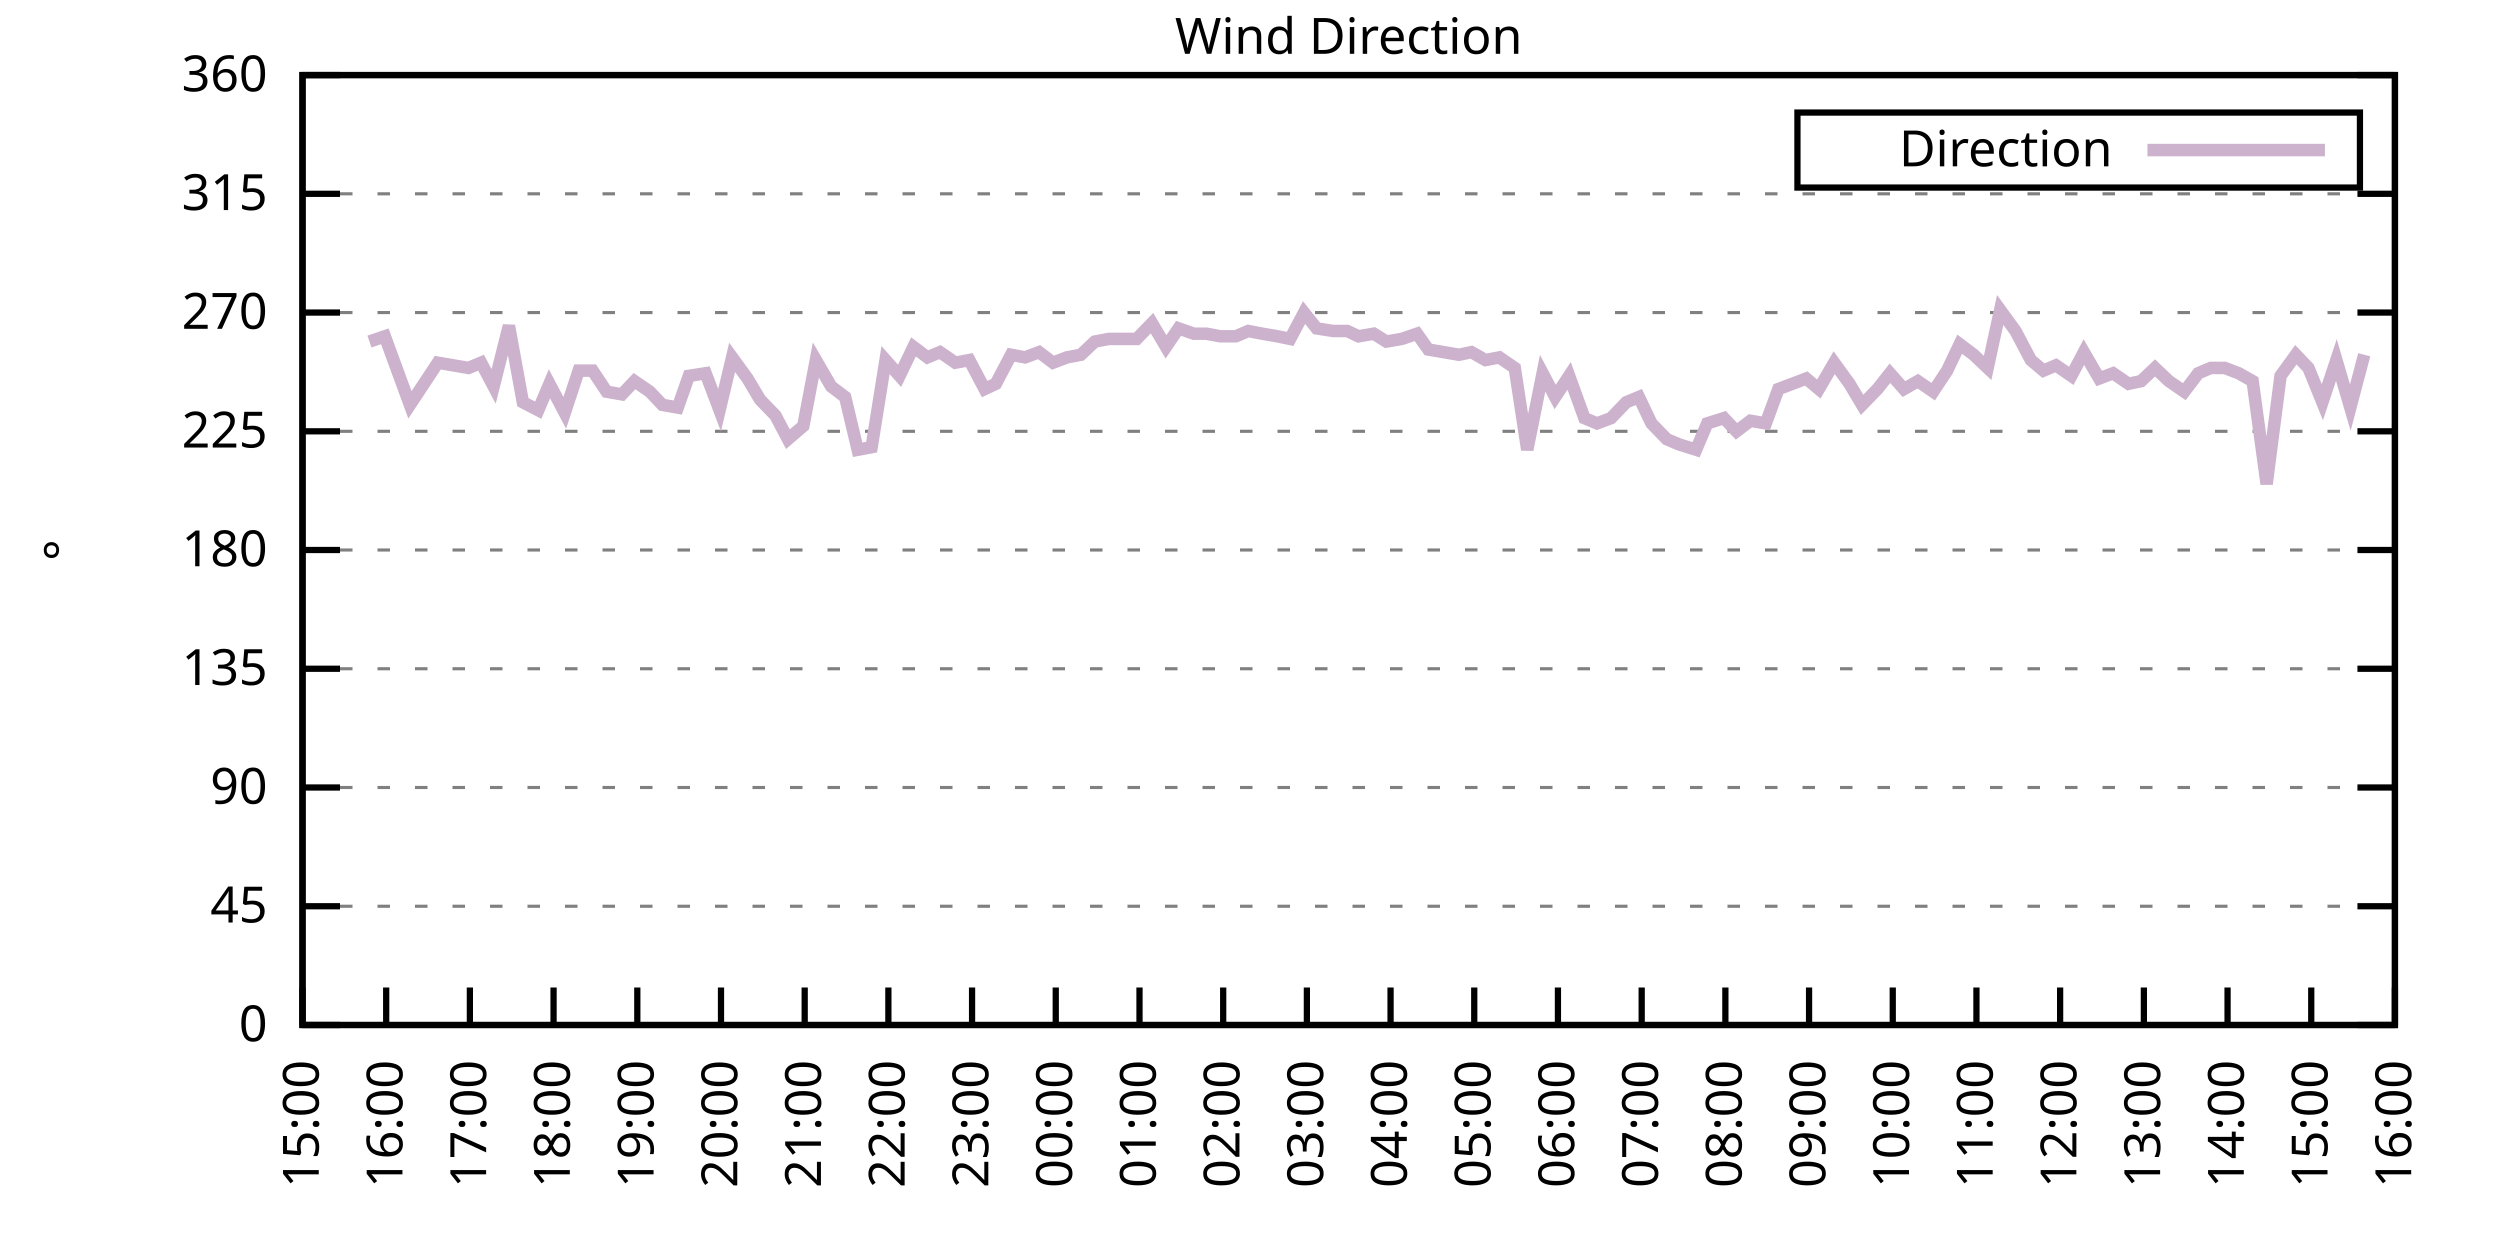
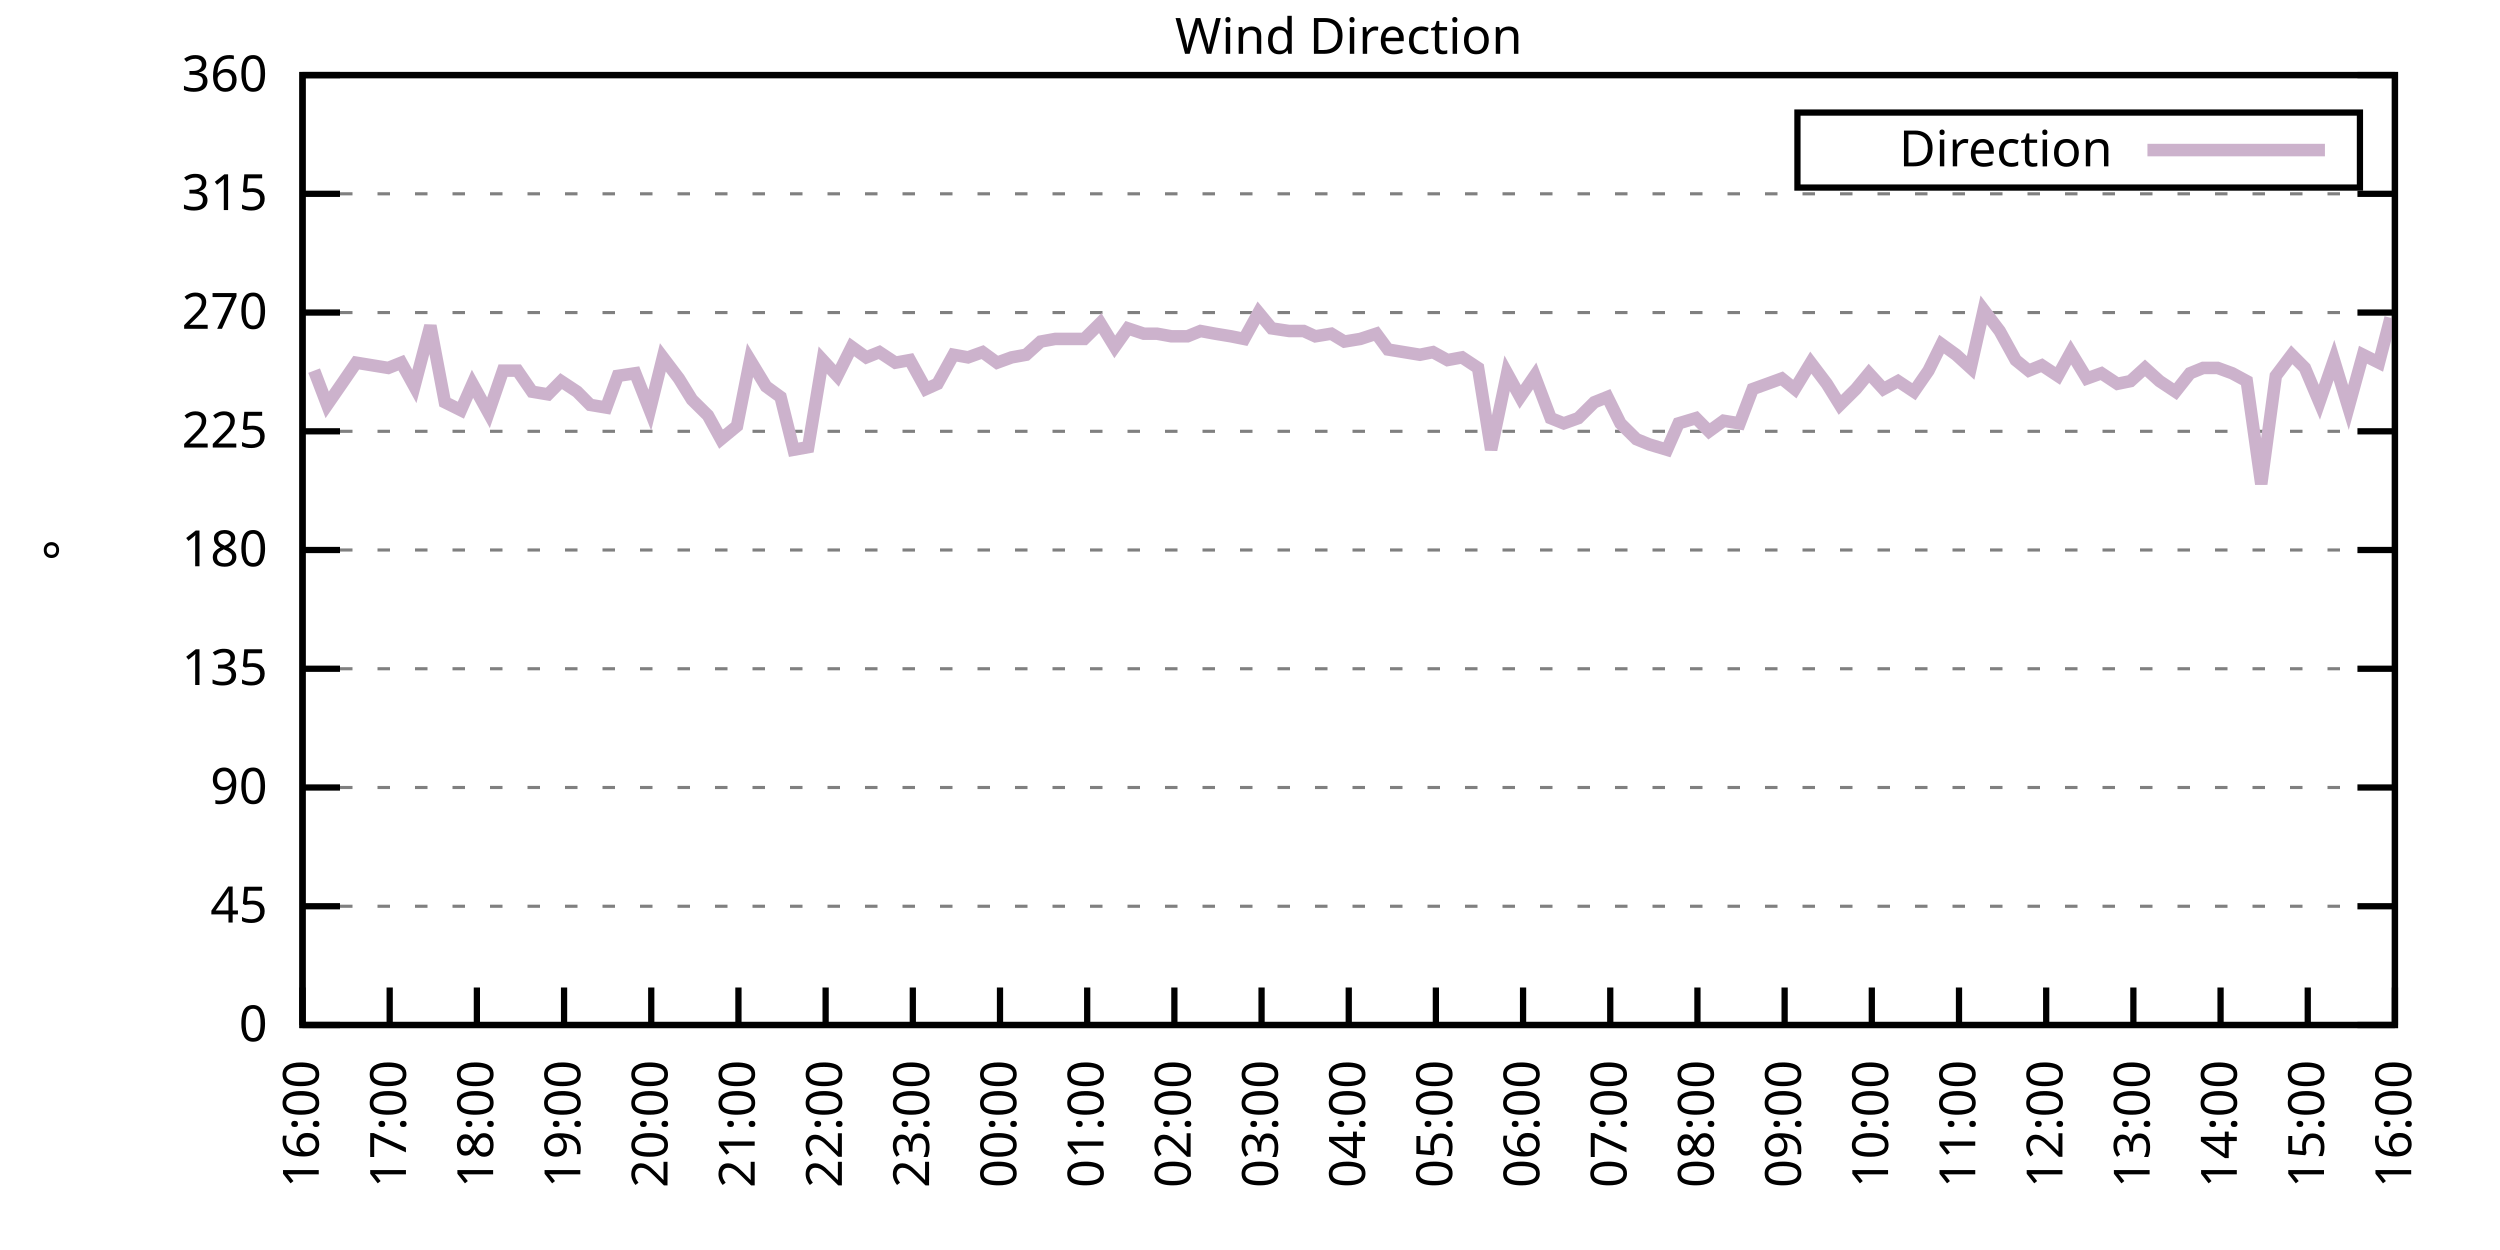
<svg xmlns="http://www.w3.org/2000/svg" xmlns:xlink="http://www.w3.org/1999/xlink" width="400" height="200" viewBox="0 0 400 200">
  <g id="gnuplot_canvas">
    <rect x="0" y="0" width="400" height="200" fill="none" />
    <defs>
      <circle id="gpDot" r="0.5" stroke-width="0.5" stroke="currentColor" />
      <path id="gpPt0" stroke-width="0.333" stroke="currentColor" d="M-1,0 h2 M0,-1 v2" />
      <path id="gpPt1" stroke-width="0.333" stroke="currentColor" d="M-1,-1 L1,1 M1,-1 L-1,1" />
      <path id="gpPt2" stroke-width="0.333" stroke="currentColor" d="M-1,0 L1,0 M0,-1 L0,1 M-1,-1 L1,1 M-1,1 L1,-1" />
      <rect id="gpPt3" stroke-width="0.333" stroke="currentColor" x="-1" y="-1" width="2" height="2" />
      <rect id="gpPt4" stroke-width="0.333" stroke="currentColor" fill="currentColor" x="-1" y="-1" width="2" height="2" />
      <circle id="gpPt5" stroke-width="0.333" stroke="currentColor" cx="0" cy="0" r="1" />
      <use xlink:href="#gpPt5" id="gpPt6" fill="currentColor" stroke="none" />
      <path id="gpPt7" stroke-width="0.333" stroke="currentColor" d="M0,-1.33 L-1.33,0.67 L1.33,0.67 z" />
      <use xlink:href="#gpPt7" id="gpPt8" fill="currentColor" stroke="none" />
      <use xlink:href="#gpPt7" id="gpPt9" stroke="currentColor" transform="rotate(180)" />
      <use xlink:href="#gpPt9" id="gpPt10" fill="currentColor" stroke="none" />
      <use xlink:href="#gpPt3" id="gpPt11" stroke="currentColor" transform="rotate(45)" />
      <use xlink:href="#gpPt11" id="gpPt12" fill="currentColor" stroke="none" />
      <path id="gpPt13" stroke-width="0.333" stroke="currentColor" d="M0,1.330 L1.265,0.411 L0.782,-1.067 L-0.782,-1.076 L-1.265,0.411 z" />
      <use xlink:href="#gpPt13" id="gpPt14" fill="currentColor" stroke="none" />
      <filter id="textbox" filterUnits="objectBoundingBox" x="0" y="0" height="1" width="1">
        <feFlood flood-color="white" flood-opacity="1" result="bgnd" />
        <feComposite in="SourceGraphic" in2="bgnd" operator="atop" />
      </filter>
      <filter id="greybox" filterUnits="objectBoundingBox" x="0" y="0" height="1" width="1">
        <feFlood flood-color="lightgrey" flood-opacity="1" result="grey" />
        <feComposite in="SourceGraphic" in2="grey" operator="atop" />
      </filter>
    </defs>
    <g fill="none" color="white" stroke="currentColor" stroke-width="1.00" stroke-linecap="butt" stroke-linejoin="miter">
</g>
    <g fill="none" color="black" stroke="currentColor" stroke-width="1.00" stroke-linecap="butt" stroke-linejoin="miter">
      <g stroke="none" shape-rendering="crispEdges">
        <polygon fill="rgb(255, 255, 255)" points="48.40,164.00 383.18,164.00 383.18,12.02 48.40,12.02 " />
      </g>
    </g>
    <g fill="none" color="black" stroke="currentColor" stroke-width="1.00" stroke-linecap="butt" stroke-linejoin="miter">
</g>
    <g fill="none" color="black" stroke="black" stroke-width="0.50" stroke-linecap="butt" stroke-linejoin="miter">
</g>
    <g fill="none" color="gray" stroke="currentColor" stroke-width="0.50" stroke-linecap="butt" stroke-linejoin="miter">
      <path stroke="gray" stroke-dasharray="2,4" class="gridline" d="M48.40,164.00 L383.19,164.00  " />
    </g>
    <g fill="none" color="gray" stroke="gray" stroke-width="1.00" stroke-linecap="butt" stroke-linejoin="miter">
</g>
    <g fill="none" color="black" stroke="currentColor" stroke-width="1.00" stroke-linecap="butt" stroke-linejoin="miter">
      <path stroke="black" d="M48.40,164.00 L54.40,164.00 M383.19,164.00 L377.19,164.00  " />
      <g transform="translate(42.80,166.60)" stroke="none" fill="black" font-family="Sans" font-size="8.00" text-anchor="end">
        <text>
          <tspan font-family="Sans"> 0</tspan>
        </text>
      </g>
    </g>
    <g fill="none" color="black" stroke="currentColor" stroke-width="1.00" stroke-linecap="butt" stroke-linejoin="miter">
</g>
    <g fill="none" color="black" stroke="black" stroke-width="0.50" stroke-linecap="butt" stroke-linejoin="miter">
</g>
    <g fill="none" color="gray" stroke="currentColor" stroke-width="0.50" stroke-linecap="butt" stroke-linejoin="miter">
      <path stroke="gray" stroke-dasharray="2,4" class="gridline" d="M48.40,145.00 L383.19,145.00  " />
    </g>
    <g fill="none" color="gray" stroke="gray" stroke-width="1.00" stroke-linecap="butt" stroke-linejoin="miter">
</g>
    <g fill="none" color="black" stroke="currentColor" stroke-width="1.00" stroke-linecap="butt" stroke-linejoin="miter">
      <path stroke="black" d="M48.40,145.00 L54.40,145.00 M383.19,145.00 L377.19,145.00  " />
      <g transform="translate(42.80,147.60)" stroke="none" fill="black" font-family="Sans" font-size="8.00" text-anchor="end">
        <text>
          <tspan font-family="Sans"> 45</tspan>
        </text>
      </g>
    </g>
    <g fill="none" color="black" stroke="currentColor" stroke-width="1.00" stroke-linecap="butt" stroke-linejoin="miter">
</g>
    <g fill="none" color="black" stroke="black" stroke-width="0.50" stroke-linecap="butt" stroke-linejoin="miter">
</g>
    <g fill="none" color="gray" stroke="currentColor" stroke-width="0.50" stroke-linecap="butt" stroke-linejoin="miter">
      <path stroke="gray" stroke-dasharray="2,4" class="gridline" d="M48.40,126.00 L383.19,126.00  " />
    </g>
    <g fill="none" color="gray" stroke="gray" stroke-width="1.00" stroke-linecap="butt" stroke-linejoin="miter">
</g>
    <g fill="none" color="black" stroke="currentColor" stroke-width="1.00" stroke-linecap="butt" stroke-linejoin="miter">
      <path stroke="black" d="M48.40,126.00 L54.40,126.00 M383.19,126.00 L377.19,126.00  " />
      <g transform="translate(42.80,128.60)" stroke="none" fill="black" font-family="Sans" font-size="8.00" text-anchor="end">
        <text>
          <tspan font-family="Sans"> 90</tspan>
        </text>
      </g>
    </g>
    <g fill="none" color="black" stroke="currentColor" stroke-width="1.00" stroke-linecap="butt" stroke-linejoin="miter">
</g>
    <g fill="none" color="black" stroke="black" stroke-width="0.50" stroke-linecap="butt" stroke-linejoin="miter">
</g>
    <g fill="none" color="gray" stroke="currentColor" stroke-width="0.50" stroke-linecap="butt" stroke-linejoin="miter">
      <path stroke="gray" stroke-dasharray="2,4" class="gridline" d="M48.40,107.00 L383.19,107.00  " />
    </g>
    <g fill="none" color="gray" stroke="gray" stroke-width="1.00" stroke-linecap="butt" stroke-linejoin="miter">
</g>
    <g fill="none" color="black" stroke="currentColor" stroke-width="1.00" stroke-linecap="butt" stroke-linejoin="miter">
      <path stroke="black" d="M48.40,107.00 L54.40,107.00 M383.19,107.00 L377.19,107.00  " />
      <g transform="translate(42.80,109.60)" stroke="none" fill="black" font-family="Sans" font-size="8.00" text-anchor="end">
        <text>
          <tspan font-family="Sans"> 135</tspan>
        </text>
      </g>
    </g>
    <g fill="none" color="black" stroke="currentColor" stroke-width="1.00" stroke-linecap="butt" stroke-linejoin="miter">
</g>
    <g fill="none" color="black" stroke="black" stroke-width="0.50" stroke-linecap="butt" stroke-linejoin="miter">
</g>
    <g fill="none" color="gray" stroke="currentColor" stroke-width="0.50" stroke-linecap="butt" stroke-linejoin="miter">
      <path stroke="gray" stroke-dasharray="2,4" class="gridline" d="M48.40,88.00 L383.19,88.00  " />
    </g>
    <g fill="none" color="gray" stroke="gray" stroke-width="1.00" stroke-linecap="butt" stroke-linejoin="miter">
</g>
    <g fill="none" color="black" stroke="currentColor" stroke-width="1.00" stroke-linecap="butt" stroke-linejoin="miter">
      <path stroke="black" d="M48.40,88.00 L54.40,88.00 M383.19,88.00 L377.19,88.00  " />
      <g transform="translate(42.80,90.60)" stroke="none" fill="black" font-family="Sans" font-size="8.00" text-anchor="end">
        <text>
          <tspan font-family="Sans"> 180</tspan>
        </text>
      </g>
    </g>
    <g fill="none" color="black" stroke="currentColor" stroke-width="1.00" stroke-linecap="butt" stroke-linejoin="miter">
</g>
    <g fill="none" color="black" stroke="black" stroke-width="0.50" stroke-linecap="butt" stroke-linejoin="miter">
</g>
    <g fill="none" color="gray" stroke="currentColor" stroke-width="0.50" stroke-linecap="butt" stroke-linejoin="miter">
      <path stroke="gray" stroke-dasharray="2,4" class="gridline" d="M48.40,69.01 L383.19,69.01  " />
    </g>
    <g fill="none" color="gray" stroke="gray" stroke-width="1.00" stroke-linecap="butt" stroke-linejoin="miter">
</g>
    <g fill="none" color="black" stroke="currentColor" stroke-width="1.00" stroke-linecap="butt" stroke-linejoin="miter">
      <path stroke="black" d="M48.40,69.01 L54.40,69.01 M383.19,69.01 L377.19,69.01  " />
      <g transform="translate(42.80,71.61)" stroke="none" fill="black" font-family="Sans" font-size="8.00" text-anchor="end">
        <text>
          <tspan font-family="Sans"> 225</tspan>
        </text>
      </g>
    </g>
    <g fill="none" color="black" stroke="currentColor" stroke-width="1.00" stroke-linecap="butt" stroke-linejoin="miter">
</g>
    <g fill="none" color="black" stroke="black" stroke-width="0.50" stroke-linecap="butt" stroke-linejoin="miter">
</g>
    <g fill="none" color="gray" stroke="currentColor" stroke-width="0.50" stroke-linecap="butt" stroke-linejoin="miter">
      <path stroke="gray" stroke-dasharray="2,4" class="gridline" d="M48.40,50.01 L383.19,50.01  " />
    </g>
    <g fill="none" color="gray" stroke="gray" stroke-width="1.00" stroke-linecap="butt" stroke-linejoin="miter">
</g>
    <g fill="none" color="black" stroke="currentColor" stroke-width="1.00" stroke-linecap="butt" stroke-linejoin="miter">
      <path stroke="black" d="M48.40,50.01 L54.40,50.01 M383.19,50.01 L377.19,50.01  " />
      <g transform="translate(42.80,52.61)" stroke="none" fill="black" font-family="Sans" font-size="8.00" text-anchor="end">
        <text>
          <tspan font-family="Sans"> 270</tspan>
        </text>
      </g>
    </g>
    <g fill="none" color="black" stroke="currentColor" stroke-width="1.00" stroke-linecap="butt" stroke-linejoin="miter">
</g>
    <g fill="none" color="black" stroke="black" stroke-width="0.50" stroke-linecap="butt" stroke-linejoin="miter">
</g>
    <g fill="none" color="gray" stroke="currentColor" stroke-width="0.50" stroke-linecap="butt" stroke-linejoin="miter">
      <path stroke="gray" stroke-dasharray="2,4" class="gridline" d="M48.40,31.01 L383.19,31.01  " />
    </g>
    <g fill="none" color="gray" stroke="gray" stroke-width="1.00" stroke-linecap="butt" stroke-linejoin="miter">
</g>
    <g fill="none" color="black" stroke="currentColor" stroke-width="1.00" stroke-linecap="butt" stroke-linejoin="miter">
      <path stroke="black" d="M48.40,31.01 L54.40,31.01 M383.19,31.01 L377.19,31.01  " />
      <g transform="translate(42.80,33.61)" stroke="none" fill="black" font-family="Sans" font-size="8.00" text-anchor="end">
        <text>
          <tspan font-family="Sans"> 315</tspan>
        </text>
      </g>
    </g>
    <g fill="none" color="black" stroke="currentColor" stroke-width="1.00" stroke-linecap="butt" stroke-linejoin="miter">
</g>
    <g fill="none" color="black" stroke="black" stroke-width="0.50" stroke-linecap="butt" stroke-linejoin="miter">
</g>
    <g fill="none" color="gray" stroke="currentColor" stroke-width="0.50" stroke-linecap="butt" stroke-linejoin="miter">
      <path stroke="gray" stroke-dasharray="2,4" class="gridline" d="M48.40,12.01 L383.19,12.01  " />
    </g>
    <g fill="none" color="gray" stroke="gray" stroke-width="1.00" stroke-linecap="butt" stroke-linejoin="miter">
</g>
    <g fill="none" color="black" stroke="currentColor" stroke-width="1.00" stroke-linecap="butt" stroke-linejoin="miter">
      <path stroke="black" d="M48.40,12.01 L54.40,12.01 M383.19,12.01 L377.19,12.01  " />
      <g transform="translate(42.80,14.61)" stroke="none" fill="black" font-family="Sans" font-size="8.00" text-anchor="end">
        <text>
          <tspan font-family="Sans"> 360</tspan>
        </text>
      </g>
    </g>
    <g fill="none" color="black" stroke="currentColor" stroke-width="1.00" stroke-linecap="butt" stroke-linejoin="miter">
      <path stroke="black" d="M48.40,164.00 L48.40,158.00  " />
      <g transform="translate(51.00,169.60) rotate(270.00)" stroke="none" fill="black" font-family="Sans" font-size="8.00" text-anchor="end">
        <text>
-           <tspan font-family="Sans">15:00</tspan>
-         </text>
-       </g>
-     </g>
-     <g fill="none" color="black" stroke="currentColor" stroke-width="1.00" stroke-linecap="butt" stroke-linejoin="miter">
-       <path stroke="black" d="M61.79,164.00 L61.79,158.00  " />
-       <g transform="translate(64.39,169.60) rotate(270.00)" stroke="none" fill="black" font-family="Sans" font-size="8.00" text-anchor="end">
-         <text>
          <tspan font-family="Sans">16:00</tspan>
        </text>
      </g>
    </g>
    <g fill="none" color="black" stroke="currentColor" stroke-width="1.00" stroke-linecap="butt" stroke-linejoin="miter">
-       <path stroke="black" d="M75.18,164.00 L75.18,158.00  " />
-       <g transform="translate(77.78,169.60) rotate(270.00)" stroke="none" fill="black" font-family="Sans" font-size="8.00" text-anchor="end">
+       <path stroke="black" d="M62.35,164.00 L62.35,158.00  " />
+       <g transform="translate(64.95,169.60) rotate(270.00)" stroke="none" fill="black" font-family="Sans" font-size="8.00" text-anchor="end">
        <text>
          <tspan font-family="Sans">17:00</tspan>
        </text>
      </g>
    </g>
    <g fill="none" color="black" stroke="currentColor" stroke-width="1.00" stroke-linecap="butt" stroke-linejoin="miter">
-       <path stroke="black" d="M88.57,164.00 L88.57,158.00  " />
-       <g transform="translate(91.17,169.60) rotate(270.00)" stroke="none" fill="black" font-family="Sans" font-size="8.00" text-anchor="end">
+       <path stroke="black" d="M76.30,164.00 L76.30,158.00  " />
+       <g transform="translate(78.90,169.60) rotate(270.00)" stroke="none" fill="black" font-family="Sans" font-size="8.00" text-anchor="end">
        <text>
          <tspan font-family="Sans">18:00</tspan>
        </text>
      </g>
    </g>
    <g fill="none" color="black" stroke="currentColor" stroke-width="1.00" stroke-linecap="butt" stroke-linejoin="miter">
-       <path stroke="black" d="M101.97,164.00 L101.97,158.00  " />
-       <g transform="translate(104.57,169.60) rotate(270.00)" stroke="none" fill="black" font-family="Sans" font-size="8.00" text-anchor="end">
+       <path stroke="black" d="M90.25,164.00 L90.25,158.00  " />
+       <g transform="translate(92.85,169.60) rotate(270.00)" stroke="none" fill="black" font-family="Sans" font-size="8.00" text-anchor="end">
        <text>
          <tspan font-family="Sans">19:00</tspan>
        </text>
      </g>
    </g>
    <g fill="none" color="black" stroke="currentColor" stroke-width="1.00" stroke-linecap="butt" stroke-linejoin="miter">
-       <path stroke="black" d="M115.36,164.00 L115.36,158.00  " />
-       <g transform="translate(117.96,169.60) rotate(270.00)" stroke="none" fill="black" font-family="Sans" font-size="8.00" text-anchor="end">
+       <path stroke="black" d="M104.20,164.00 L104.20,158.00  " />
+       <g transform="translate(106.80,169.60) rotate(270.00)" stroke="none" fill="black" font-family="Sans" font-size="8.00" text-anchor="end">
        <text>
          <tspan font-family="Sans">20:00</tspan>
        </text>
      </g>
    </g>
    <g fill="none" color="black" stroke="currentColor" stroke-width="1.00" stroke-linecap="butt" stroke-linejoin="miter">
-       <path stroke="black" d="M128.75,164.00 L128.75,158.00  " />
-       <g transform="translate(131.35,169.60) rotate(270.00)" stroke="none" fill="black" font-family="Sans" font-size="8.00" text-anchor="end">
+       <path stroke="black" d="M118.15,164.00 L118.15,158.00  " />
+       <g transform="translate(120.75,169.60) rotate(270.00)" stroke="none" fill="black" font-family="Sans" font-size="8.00" text-anchor="end">
        <text>
          <tspan font-family="Sans">21:00</tspan>
        </text>
      </g>
    </g>
    <g fill="none" color="black" stroke="currentColor" stroke-width="1.00" stroke-linecap="butt" stroke-linejoin="miter">
-       <path stroke="black" d="M142.14,164.00 L142.14,158.00  " />
-       <g transform="translate(144.74,169.60) rotate(270.00)" stroke="none" fill="black" font-family="Sans" font-size="8.00" text-anchor="end">
+       <path stroke="black" d="M132.10,164.00 L132.10,158.00  " />
+       <g transform="translate(134.70,169.60) rotate(270.00)" stroke="none" fill="black" font-family="Sans" font-size="8.00" text-anchor="end">
        <text>
          <tspan font-family="Sans">22:00</tspan>
        </text>
      </g>
    </g>
    <g fill="none" color="black" stroke="currentColor" stroke-width="1.00" stroke-linecap="butt" stroke-linejoin="miter">
-       <path stroke="black" d="M155.53,164.00 L155.53,158.00  " />
-       <g transform="translate(158.13,169.60) rotate(270.00)" stroke="none" fill="black" font-family="Sans" font-size="8.00" text-anchor="end">
+       <path stroke="black" d="M146.05,164.00 L146.05,158.00  " />
+       <g transform="translate(148.65,169.60) rotate(270.00)" stroke="none" fill="black" font-family="Sans" font-size="8.00" text-anchor="end">
        <text>
          <tspan font-family="Sans">23:00</tspan>
        </text>
      </g>
    </g>
    <g fill="none" color="black" stroke="currentColor" stroke-width="1.00" stroke-linecap="butt" stroke-linejoin="miter">
-       <path stroke="black" d="M168.92,164.00 L168.92,158.00  " />
-       <g transform="translate(171.52,169.60) rotate(270.00)" stroke="none" fill="black" font-family="Sans" font-size="8.00" text-anchor="end">
+       <path stroke="black" d="M160.00,164.00 L160.00,158.00  " />
+       <g transform="translate(162.60,169.60) rotate(270.00)" stroke="none" fill="black" font-family="Sans" font-size="8.00" text-anchor="end">
        <text>
          <tspan font-family="Sans">00:00</tspan>
        </text>
      </g>
    </g>
    <g fill="none" color="black" stroke="currentColor" stroke-width="1.00" stroke-linecap="butt" stroke-linejoin="miter">
-       <path stroke="black" d="M182.32,164.00 L182.32,158.00  " />
-       <g transform="translate(184.92,169.60) rotate(270.00)" stroke="none" fill="black" font-family="Sans" font-size="8.00" text-anchor="end">
+       <path stroke="black" d="M173.95,164.00 L173.95,158.00  " />
+       <g transform="translate(176.55,169.60) rotate(270.00)" stroke="none" fill="black" font-family="Sans" font-size="8.00" text-anchor="end">
        <text>
          <tspan font-family="Sans">01:00</tspan>
        </text>
      </g>
    </g>
    <g fill="none" color="black" stroke="currentColor" stroke-width="1.00" stroke-linecap="butt" stroke-linejoin="miter">
-       <path stroke="black" d="M195.71,164.00 L195.71,158.00  " />
-       <g transform="translate(198.31,169.60) rotate(270.00)" stroke="none" fill="black" font-family="Sans" font-size="8.00" text-anchor="end">
+       <path stroke="black" d="M187.90,164.00 L187.90,158.00  " />
+       <g transform="translate(190.50,169.60) rotate(270.00)" stroke="none" fill="black" font-family="Sans" font-size="8.00" text-anchor="end">
        <text>
          <tspan font-family="Sans">02:00</tspan>
        </text>
      </g>
    </g>
    <g fill="none" color="black" stroke="currentColor" stroke-width="1.00" stroke-linecap="butt" stroke-linejoin="miter">
-       <path stroke="black" d="M209.10,164.00 L209.10,158.00  " />
-       <g transform="translate(211.70,169.60) rotate(270.00)" stroke="none" fill="black" font-family="Sans" font-size="8.00" text-anchor="end">
+       <path stroke="black" d="M201.85,164.00 L201.85,158.00  " />
+       <g transform="translate(204.45,169.60) rotate(270.00)" stroke="none" fill="black" font-family="Sans" font-size="8.00" text-anchor="end">
        <text>
          <tspan font-family="Sans">03:00</tspan>
        </text>
      </g>
    </g>
    <g fill="none" color="black" stroke="currentColor" stroke-width="1.00" stroke-linecap="butt" stroke-linejoin="miter">
-       <path stroke="black" d="M222.49,164.00 L222.49,158.00  " />
-       <g transform="translate(225.09,169.60) rotate(270.00)" stroke="none" fill="black" font-family="Sans" font-size="8.00" text-anchor="end">
+       <path stroke="black" d="M215.80,164.00 L215.80,158.00  " />
+       <g transform="translate(218.40,169.60) rotate(270.00)" stroke="none" fill="black" font-family="Sans" font-size="8.00" text-anchor="end">
        <text>
          <tspan font-family="Sans">04:00</tspan>
        </text>
      </g>
    </g>
    <g fill="none" color="black" stroke="currentColor" stroke-width="1.00" stroke-linecap="butt" stroke-linejoin="miter">
-       <path stroke="black" d="M235.88,164.00 L235.88,158.00  " />
-       <g transform="translate(238.48,169.60) rotate(270.00)" stroke="none" fill="black" font-family="Sans" font-size="8.00" text-anchor="end">
+       <path stroke="black" d="M229.74,164.00 L229.74,158.00  " />
+       <g transform="translate(232.34,169.60) rotate(270.00)" stroke="none" fill="black" font-family="Sans" font-size="8.00" text-anchor="end">
        <text>
          <tspan font-family="Sans">05:00</tspan>
        </text>
      </g>
    </g>
    <g fill="none" color="black" stroke="currentColor" stroke-width="1.00" stroke-linecap="butt" stroke-linejoin="miter">
-       <path stroke="black" d="M249.27,164.00 L249.27,158.00  " />
-       <g transform="translate(251.87,169.60) rotate(270.00)" stroke="none" fill="black" font-family="Sans" font-size="8.00" text-anchor="end">
+       <path stroke="black" d="M243.69,164.00 L243.69,158.00  " />
+       <g transform="translate(246.29,169.60) rotate(270.00)" stroke="none" fill="black" font-family="Sans" font-size="8.00" text-anchor="end">
        <text>
          <tspan font-family="Sans">06:00</tspan>
        </text>
      </g>
    </g>
    <g fill="none" color="black" stroke="currentColor" stroke-width="1.00" stroke-linecap="butt" stroke-linejoin="miter">
-       <path stroke="black" d="M262.67,164.00 L262.67,158.00  " />
-       <g transform="translate(265.27,169.60) rotate(270.00)" stroke="none" fill="black" font-family="Sans" font-size="8.00" text-anchor="end">
+       <path stroke="black" d="M257.64,164.00 L257.64,158.00  " />
+       <g transform="translate(260.24,169.60) rotate(270.00)" stroke="none" fill="black" font-family="Sans" font-size="8.00" text-anchor="end">
        <text>
          <tspan font-family="Sans">07:00</tspan>
        </text>
      </g>
    </g>
    <g fill="none" color="black" stroke="currentColor" stroke-width="1.00" stroke-linecap="butt" stroke-linejoin="miter">
-       <path stroke="black" d="M276.06,164.00 L276.06,158.00  " />
-       <g transform="translate(278.66,169.60) rotate(270.00)" stroke="none" fill="black" font-family="Sans" font-size="8.00" text-anchor="end">
+       <path stroke="black" d="M271.59,164.00 L271.59,158.00  " />
+       <g transform="translate(274.19,169.60) rotate(270.00)" stroke="none" fill="black" font-family="Sans" font-size="8.00" text-anchor="end">
        <text>
          <tspan font-family="Sans">08:00</tspan>
        </text>
      </g>
    </g>
    <g fill="none" color="black" stroke="currentColor" stroke-width="1.00" stroke-linecap="butt" stroke-linejoin="miter">
-       <path stroke="black" d="M289.45,164.00 L289.45,158.00  " />
-       <g transform="translate(292.05,169.60) rotate(270.00)" stroke="none" fill="black" font-family="Sans" font-size="8.00" text-anchor="end">
+       <path stroke="black" d="M285.54,164.00 L285.54,158.00  " />
+       <g transform="translate(288.14,169.60) rotate(270.00)" stroke="none" fill="black" font-family="Sans" font-size="8.00" text-anchor="end">
        <text>
          <tspan font-family="Sans">09:00</tspan>
        </text>
      </g>
    </g>
    <g fill="none" color="black" stroke="currentColor" stroke-width="1.00" stroke-linecap="butt" stroke-linejoin="miter">
-       <path stroke="black" d="M302.84,164.00 L302.84,158.00  " />
-       <g transform="translate(305.44,169.60) rotate(270.00)" stroke="none" fill="black" font-family="Sans" font-size="8.00" text-anchor="end">
+       <path stroke="black" d="M299.49,164.00 L299.49,158.00  " />
+       <g transform="translate(302.09,169.60) rotate(270.00)" stroke="none" fill="black" font-family="Sans" font-size="8.00" text-anchor="end">
        <text>
          <tspan font-family="Sans">10:00</tspan>
        </text>
      </g>
    </g>
    <g fill="none" color="black" stroke="currentColor" stroke-width="1.00" stroke-linecap="butt" stroke-linejoin="miter">
-       <path stroke="black" d="M316.23,164.00 L316.23,158.00  " />
-       <g transform="translate(318.83,169.60) rotate(270.00)" stroke="none" fill="black" font-family="Sans" font-size="8.00" text-anchor="end">
+       <path stroke="black" d="M313.44,164.00 L313.44,158.00  " />
+       <g transform="translate(316.04,169.60) rotate(270.00)" stroke="none" fill="black" font-family="Sans" font-size="8.00" text-anchor="end">
        <text>
          <tspan font-family="Sans">11:00</tspan>
        </text>
      </g>
    </g>
    <g fill="none" color="black" stroke="currentColor" stroke-width="1.00" stroke-linecap="butt" stroke-linejoin="miter">
-       <path stroke="black" d="M329.62,164.00 L329.62,158.00  " />
-       <g transform="translate(332.22,169.60) rotate(270.00)" stroke="none" fill="black" font-family="Sans" font-size="8.00" text-anchor="end">
+       <path stroke="black" d="M327.39,164.00 L327.39,158.00  " />
+       <g transform="translate(329.99,169.60) rotate(270.00)" stroke="none" fill="black" font-family="Sans" font-size="8.00" text-anchor="end">
        <text>
          <tspan font-family="Sans">12:00</tspan>
        </text>
      </g>
    </g>
    <g fill="none" color="black" stroke="currentColor" stroke-width="1.00" stroke-linecap="butt" stroke-linejoin="miter">
-       <path stroke="black" d="M343.02,164.00 L343.02,158.00  " />
-       <g transform="translate(345.62,169.60) rotate(270.00)" stroke="none" fill="black" font-family="Sans" font-size="8.00" text-anchor="end">
+       <path stroke="black" d="M341.34,164.00 L341.34,158.00  " />
+       <g transform="translate(343.94,169.60) rotate(270.00)" stroke="none" fill="black" font-family="Sans" font-size="8.00" text-anchor="end">
        <text>
          <tspan font-family="Sans">13:00</tspan>
        </text>
      </g>
    </g>
    <g fill="none" color="black" stroke="currentColor" stroke-width="1.00" stroke-linecap="butt" stroke-linejoin="miter">
-       <path stroke="black" d="M356.41,164.00 L356.41,158.00  " />
-       <g transform="translate(359.01,169.60) rotate(270.00)" stroke="none" fill="black" font-family="Sans" font-size="8.00" text-anchor="end">
+       <path stroke="black" d="M355.29,164.00 L355.29,158.00  " />
+       <g transform="translate(357.89,169.60) rotate(270.00)" stroke="none" fill="black" font-family="Sans" font-size="8.00" text-anchor="end">
        <text>
          <tspan font-family="Sans">14:00</tspan>
        </text>
      </g>
    </g>
    <g fill="none" color="black" stroke="currentColor" stroke-width="1.00" stroke-linecap="butt" stroke-linejoin="miter">
-       <path stroke="black" d="M369.80,164.00 L369.80,158.00  " />
-       <g transform="translate(372.40,169.60) rotate(270.00)" stroke="none" fill="black" font-family="Sans" font-size="8.00" text-anchor="end">
+       <path stroke="black" d="M369.24,164.00 L369.24,158.00  " />
+       <g transform="translate(371.84,169.60) rotate(270.00)" stroke="none" fill="black" font-family="Sans" font-size="8.00" text-anchor="end">
        <text>
          <tspan font-family="Sans">15:00</tspan>
        </text>
      </g>
    </g>
    <g fill="none" color="black" stroke="currentColor" stroke-width="1.00" stroke-linecap="butt" stroke-linejoin="miter">
      <path stroke="black" d="M383.19,164.00 L383.19,158.00  " />
      <g transform="translate(385.79,169.60) rotate(270.00)" stroke="none" fill="black" font-family="Sans" font-size="8.00" text-anchor="end">
        <text>
          <tspan font-family="Sans">16:00</tspan>
        </text>
      </g>
    </g>
    <g fill="none" color="black" stroke="currentColor" stroke-width="1.00" stroke-linecap="butt" stroke-linejoin="miter">
</g>
    <g fill="none" color="black" stroke="currentColor" stroke-width="1.00" stroke-linecap="butt" stroke-linejoin="miter">
      <path stroke="black" d="M48.40,12.01 L48.40,164.00 L383.19,164.00 L383.19,12.01 L48.40,12.01 Z  " />
    </g>
    <g fill="none" color="black" stroke="currentColor" stroke-width="1.00" stroke-linecap="butt" stroke-linejoin="miter">
</g>
    <g fill="none" color="black" stroke="currentColor" stroke-width="1.00" stroke-linecap="butt" stroke-linejoin="miter">
      <path stroke="black" d="M287.59,30.01 L287.59,18.01 L377.59,18.01 L377.59,30.01 L287.59,30.01 Z  " />
    </g>
    <g id="Wind_direction_plot_1">
      <g fill="none" color="white" stroke="black" stroke-width="2.00" stroke-linecap="butt" stroke-linejoin="miter">
</g>
      <g fill="none" color="black" stroke="currentColor" stroke-width="2.00" stroke-linecap="butt" stroke-linejoin="miter">
        <g transform="translate(337.99,26.61)" stroke="none" fill="black" font-family="Sans" font-size="8.00" text-anchor="end">
          <text>
            <tspan font-family="Sans">Direction</tspan>
          </text>
        </g>
      </g>
      <g fill="none" color="black" stroke="currentColor" stroke-width="2.00" stroke-linecap="butt" stroke-linejoin="miter">
-         <path stroke="rgb(204, 178, 204)" d="M343.59,24.01 L371.99,24.01 M59.11,54.65 L61.57,53.81 L63.58,59.30 L65.59,64.78 L67.82,61.41 L70.05,58.03   L72.50,58.45 L74.96,58.87 L76.97,58.03 L78.98,61.83 L81.43,52.12 L83.66,64.36 L86.12,65.63 L87.91,61.41   L90.36,66.05 L92.59,59.30 L94.82,59.30 L97.06,62.67 L99.51,63.10 L101.52,60.98 L103.98,62.67 L105.98,64.78   L108.44,65.21 L110.22,60.14 L112.90,59.72 L115.13,65.63 L117.14,57.18 L119.60,60.56 L121.61,63.94 L124.06,66.47   L126.07,70.27 L128.53,68.16 L130.54,57.61 L132.99,61.83 L135.22,63.52 L137.23,71.96 L139.46,71.54 L141.69,57.61   L143.93,60.14 L146.16,55.50 L148.39,57.18 L150.40,56.34 L152.85,58.03 L155.09,57.61 L157.54,62.25 L159.33,61.41   L161.78,56.76 L164.01,57.18 L166.25,56.34 L168.48,58.03 L170.71,57.18 L172.94,56.76 L175.17,54.65 L177.41,54.23   L179.41,54.23 L181.87,54.23 L184.32,51.70 L186.56,55.50 L188.57,52.54 L191.02,53.39 L193.03,53.39 L195.26,53.81   L197.72,53.81 L199.73,52.96 L201.96,53.39 L204.41,53.81 L206.42,54.23 L208.65,50.01 L210.66,52.54 L213.34,52.96   L215.57,52.96 L217.36,53.81 L219.81,53.39 L221.82,54.65 L224.28,54.23 L226.73,53.39 L228.52,55.92 L230.97,56.34   L233.43,56.76 L235.44,56.34 L237.67,57.61 L239.90,57.18 L242.36,58.87 L244.36,71.96 L246.82,59.72 L248.83,63.52   L251.06,60.14 L253.51,66.90 L255.52,67.74 L257.76,66.90 L260.21,64.36 L262.22,63.52 L264.23,67.74 L266.68,70.27   L268.69,71.12 L271.37,71.96 L273.16,67.74 L275.83,66.90 L277.84,69.01 L280.07,67.32 L282.53,67.74 L284.54,62.25   L286.77,61.41 L289.00,60.56 L291.01,62.25 L293.47,58.03 L295.92,61.41 L297.93,64.78 L300.39,62.25 L302.39,59.72   L304.63,62.25 L306.86,60.98 L309.31,62.67 L311.54,59.30 L313.55,55.07 L315.79,56.76 L318.02,58.87 L320.03,49.59   L322.48,52.96 L324.94,57.61 L326.95,59.30 L328.95,58.45 L331.41,60.14 L333.42,56.34 L335.87,60.56 L338.10,59.72   L340.56,61.41 L342.57,60.98 L344.80,58.87 L347.03,60.98 L349.49,62.67 L351.72,59.72 L353.73,58.87 L355.96,58.87   L358.19,59.72 L360.42,60.98 L362.66,77.45 L364.89,60.14 L367.34,56.76 L369.35,58.87 L371.58,64.36 L373.82,57.61   L376.05,65.21 L378.28,56.76  " />
+         <path stroke="rgb(204, 178, 204)" d="M343.59,24.01 L371.99,24.01 M50.26,59.30 L52.35,64.78 L54.68,61.41 L57.00,58.03 L59.56,58.45 L62.12,58.87   L64.21,58.03 L66.30,61.83 L68.86,52.12 L71.18,64.36 L73.74,65.63 L75.60,61.41 L78.16,66.05 L80.48,59.30   L82.81,59.30 L85.13,62.67 L87.69,63.10 L89.78,60.98 L92.34,62.67 L94.43,64.78 L96.99,65.21 L98.85,60.14   L101.64,59.72 L103.97,65.63 L106.06,57.18 L108.62,60.56 L110.71,63.94 L113.27,66.47 L115.36,70.27 L117.92,68.16   L120.01,57.61 L122.57,61.83 L124.89,63.52 L126.98,71.96 L129.31,71.54 L131.63,57.61 L133.96,60.14 L136.28,55.50   L138.61,57.18 L140.70,56.34 L143.26,58.03 L145.58,57.61 L148.14,62.25 L150.00,61.41 L152.56,56.76 L154.88,57.18   L157.21,56.34 L159.53,58.03 L161.86,57.18 L164.18,56.76 L166.51,54.65 L168.83,54.23 L170.92,54.23 L173.48,54.23   L176.04,51.70 L178.36,55.50 L180.46,52.54 L183.01,53.39 L185.11,53.39 L187.43,53.81 L189.99,53.81 L192.08,52.96   L194.41,53.39 L196.96,53.81 L199.06,54.23 L201.38,50.01 L203.47,52.54 L206.26,52.96 L208.59,52.96 L210.45,53.81   L213.01,53.39 L215.10,54.65 L217.65,54.23 L220.21,53.39 L222.07,55.92 L224.63,56.34 L227.19,56.76 L229.28,56.34   L231.60,57.61 L233.93,57.18 L236.49,58.87 L238.58,71.96 L241.14,59.72 L243.23,63.52 L245.55,60.14 L248.11,66.90   L250.20,67.74 L252.53,66.90 L255.09,64.36 L257.18,63.52 L259.27,67.74 L261.83,70.27 L263.92,71.12 L266.71,71.96   L268.57,67.74 L271.36,66.90 L273.45,69.01 L275.78,67.32 L278.34,67.74 L280.43,62.25 L282.75,61.41 L285.08,60.56   L287.17,62.25 L289.73,58.03 L292.29,61.41 L294.38,64.78 L296.94,62.25 L299.03,59.72 L301.35,62.25 L303.68,60.98   L306.23,62.67 L308.56,59.30 L310.65,55.07 L312.98,56.76 L315.30,58.87 L317.39,49.59 L319.95,52.96 L322.51,57.61   L324.60,59.30 L326.69,58.45 L329.25,60.14 L331.34,56.34 L333.90,60.56 L336.23,59.72 L338.78,61.41 L340.88,60.98   L343.20,58.87 L345.53,60.98 L348.08,62.67 L350.41,59.72 L352.50,58.87 L354.83,58.87 L357.15,59.72 L359.48,60.98   L361.80,77.45 L364.13,60.14 L366.68,56.76 L368.78,58.87 L371.10,64.36 L373.43,57.61 L375.75,65.21 L378.08,56.76   L380.63,58.03 L382.49,50.85  " />
      </g>
    </g>
    <g fill="none" color="black" stroke="currentColor" stroke-width="2.00" stroke-linecap="butt" stroke-linejoin="miter">
</g>
    <g fill="none" color="black" stroke="black" stroke-width="1.00" stroke-linecap="butt" stroke-linejoin="miter">
</g>
    <g fill="none" color="black" stroke="currentColor" stroke-width="1.00" stroke-linecap="butt" stroke-linejoin="miter">
      <path stroke="black" d="M48.40,12.01 L48.40,164.00 L383.19,164.00 L383.19,12.01 L48.40,12.01 Z  " />
      <g transform="translate(12.80,88.01) rotate(270.00)" stroke="none" fill="black" font-family="Sans" font-size="8.00" text-anchor="middle">
        <text>
          <tspan font-family="Sans">°</tspan>
        </text>
      </g>
    </g>
    <g fill="none" color="black" stroke="currentColor" stroke-width="1.00" stroke-linecap="butt" stroke-linejoin="miter">
</g>
    <g fill="none" color="black" stroke="currentColor" stroke-width="1.00" stroke-linecap="butt" stroke-linejoin="miter">
      <g transform="translate(215.79,8.61)" stroke="none" fill="black" font-family="Sans" font-size="8.00" text-anchor="middle">
        <text>
          <tspan font-family="Sans">Wind Direction</tspan>
        </text>
      </g>
    </g>
    <g fill="none" color="black" stroke="currentColor" stroke-width="1.00" stroke-linecap="butt" stroke-linejoin="miter">
</g>
  </g>
</svg>
